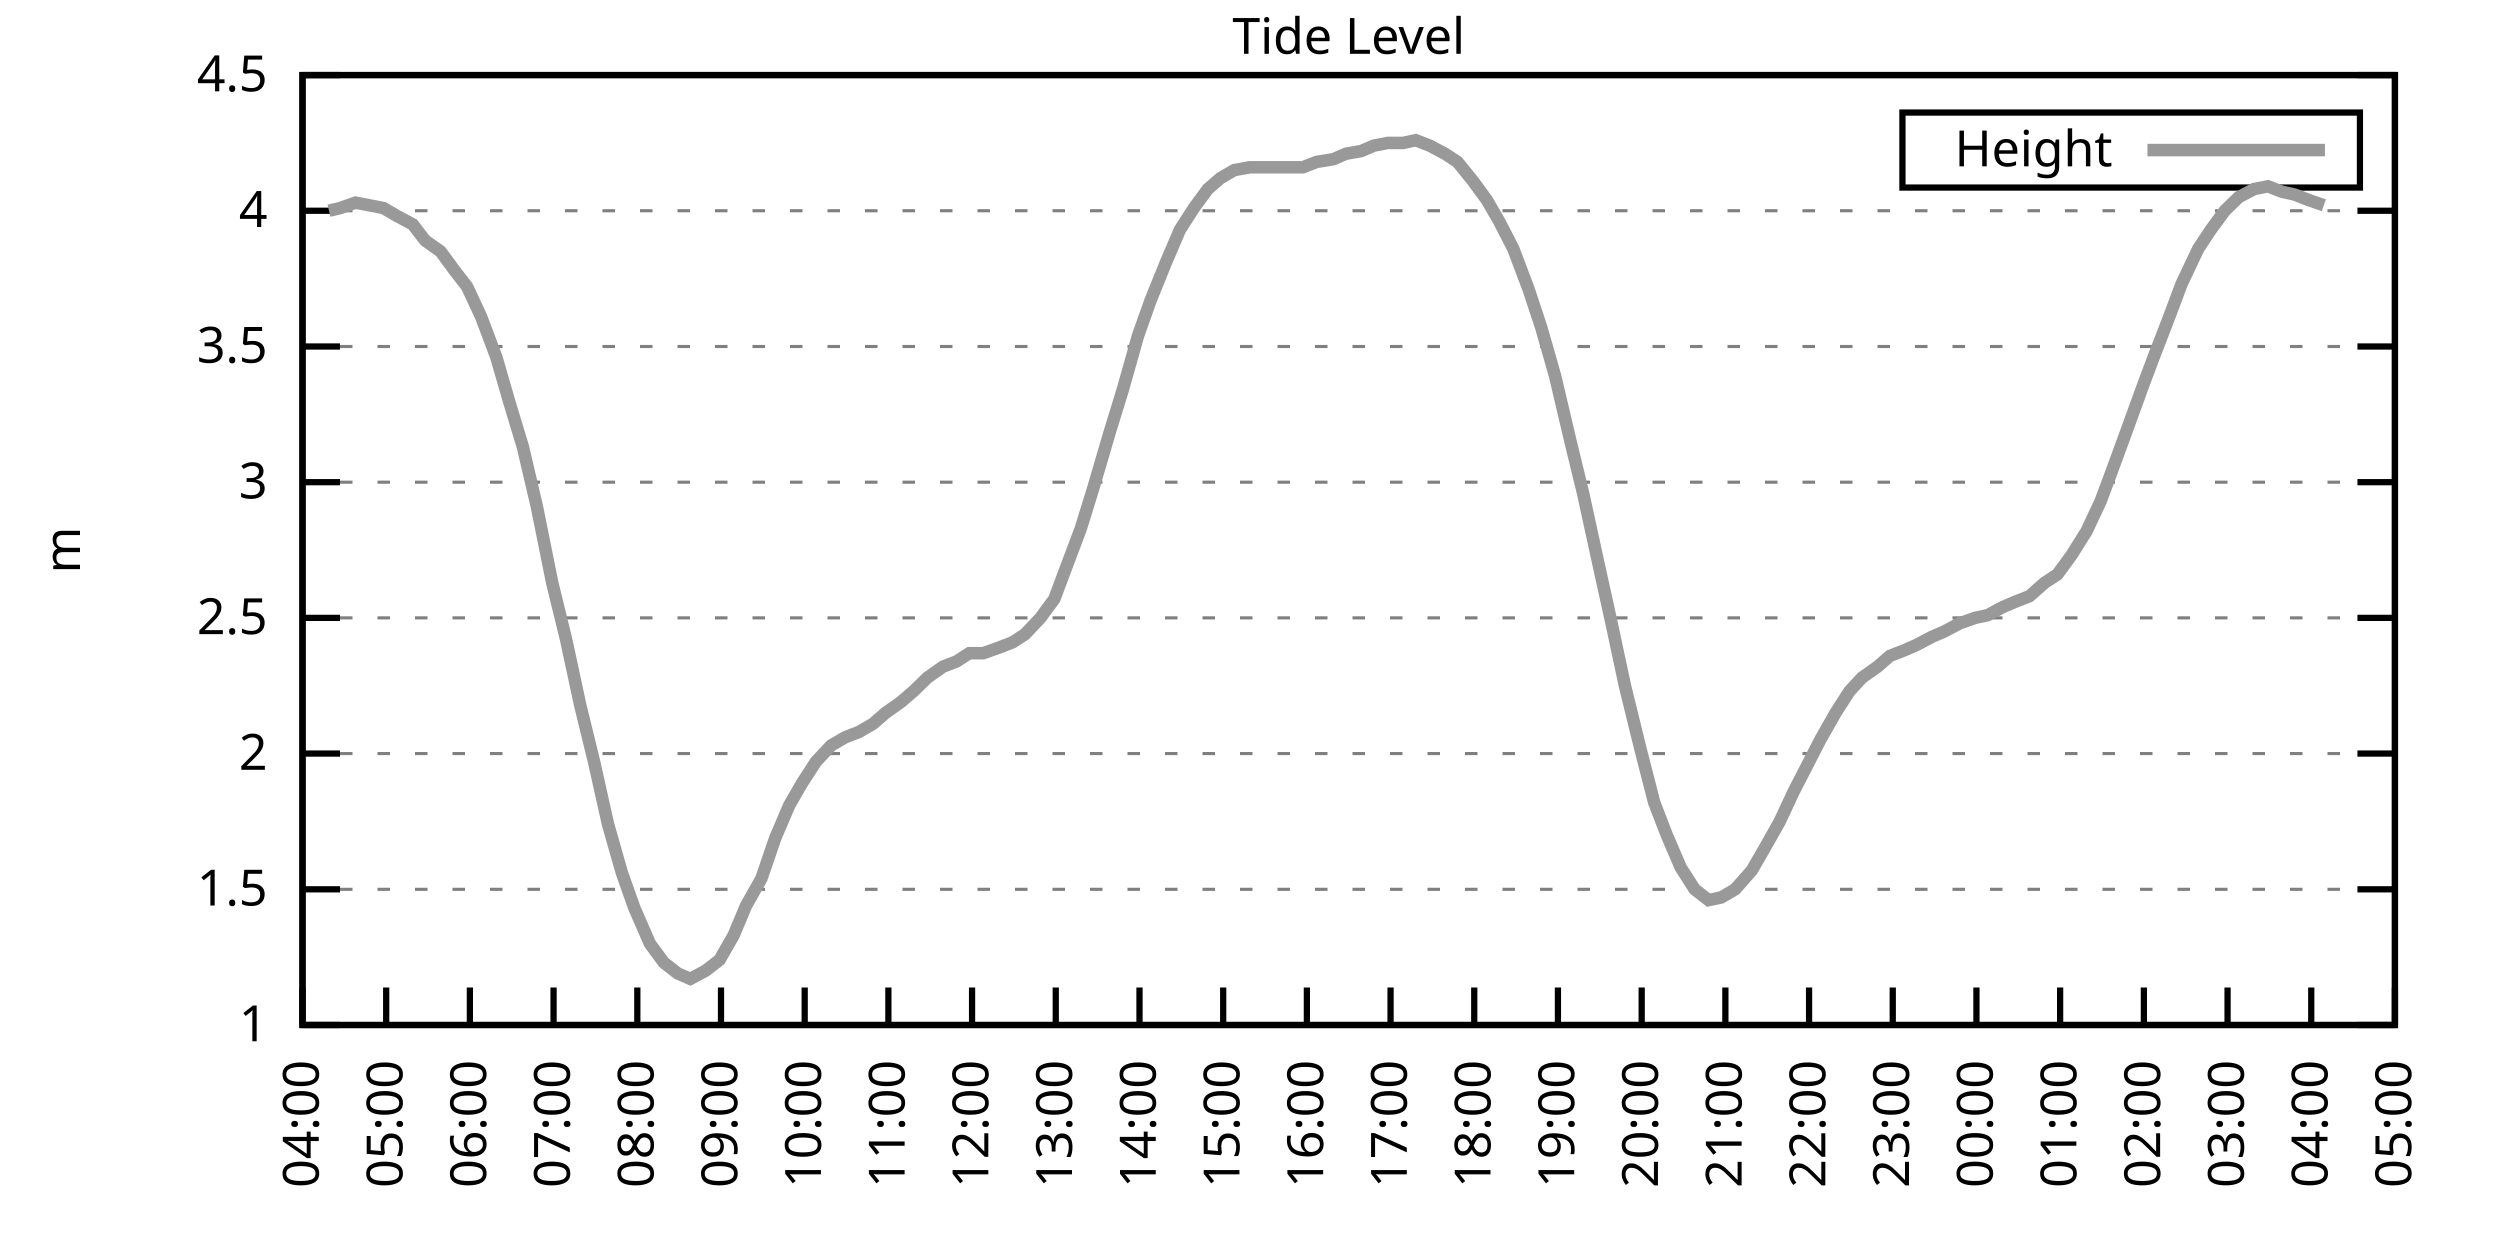
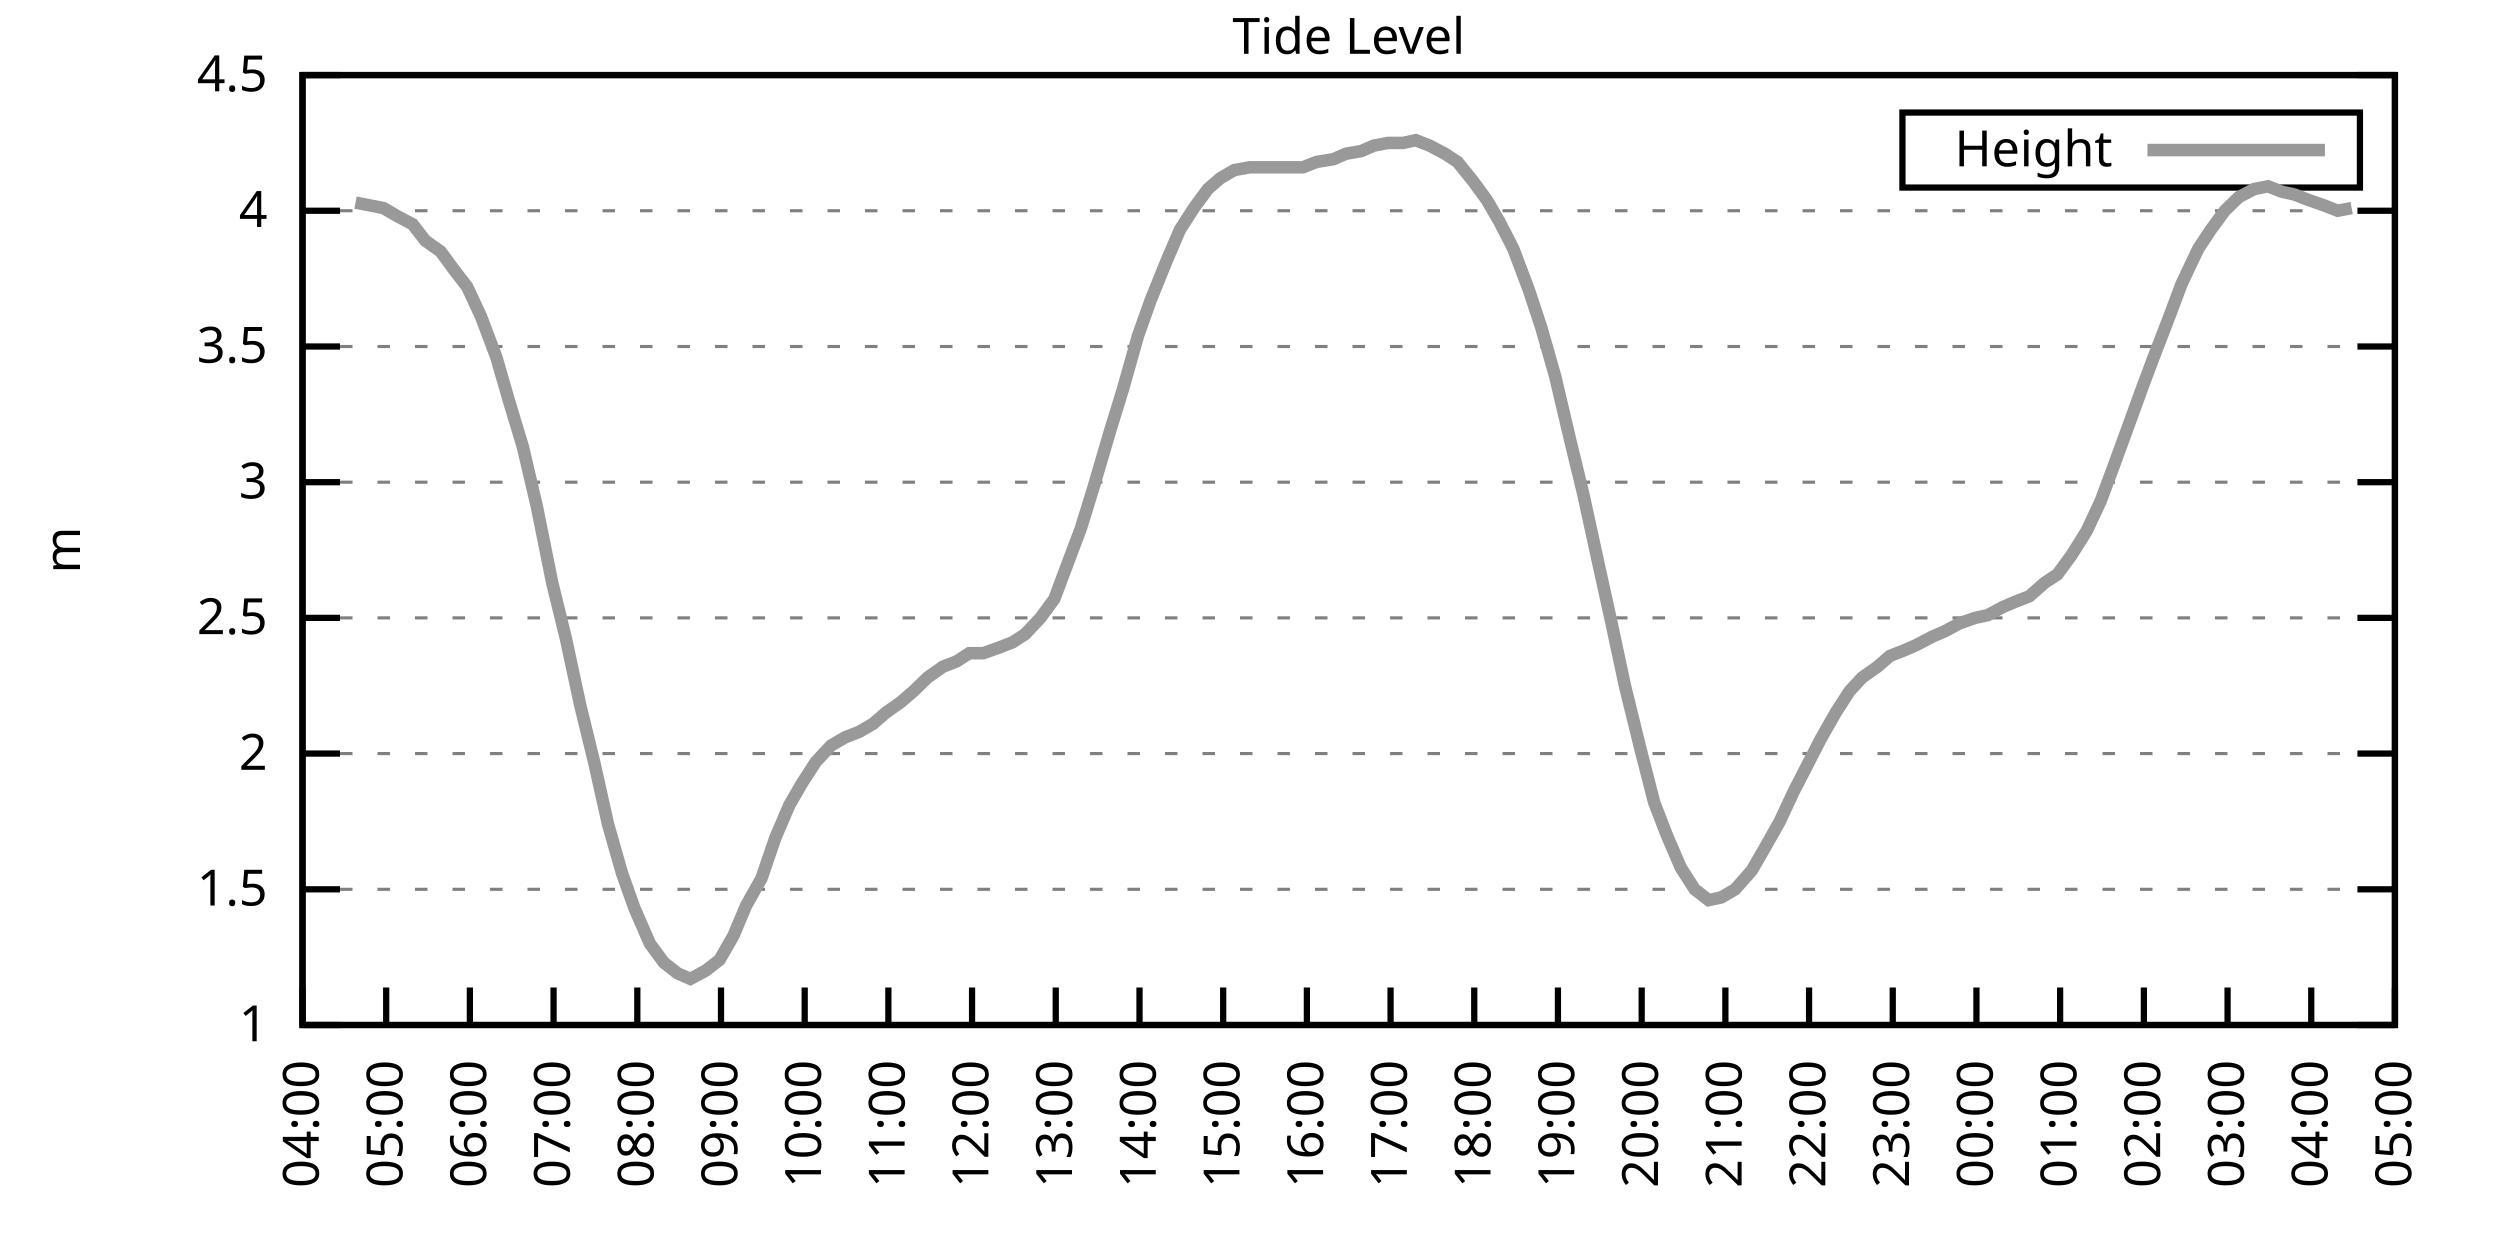
<svg xmlns="http://www.w3.org/2000/svg" xmlns:xlink="http://www.w3.org/1999/xlink" width="400" height="200" viewBox="0 0 400 200">
  <g id="gnuplot_canvas">
    <rect x="0" y="0" width="400" height="200" fill="none" />
    <defs>
      <circle id="gpDot" r="0.5" stroke-width="0.5" stroke="currentColor" />
      <path id="gpPt0" stroke-width="0.333" stroke="currentColor" d="M-1,0 h2 M0,-1 v2" />
      <path id="gpPt1" stroke-width="0.333" stroke="currentColor" d="M-1,-1 L1,1 M1,-1 L-1,1" />
      <path id="gpPt2" stroke-width="0.333" stroke="currentColor" d="M-1,0 L1,0 M0,-1 L0,1 M-1,-1 L1,1 M-1,1 L1,-1" />
      <rect id="gpPt3" stroke-width="0.333" stroke="currentColor" x="-1" y="-1" width="2" height="2" />
      <rect id="gpPt4" stroke-width="0.333" stroke="currentColor" fill="currentColor" x="-1" y="-1" width="2" height="2" />
      <circle id="gpPt5" stroke-width="0.333" stroke="currentColor" cx="0" cy="0" r="1" />
      <use xlink:href="#gpPt5" id="gpPt6" fill="currentColor" stroke="none" />
      <path id="gpPt7" stroke-width="0.333" stroke="currentColor" d="M0,-1.33 L-1.33,0.67 L1.33,0.67 z" />
      <use xlink:href="#gpPt7" id="gpPt8" fill="currentColor" stroke="none" />
      <use xlink:href="#gpPt7" id="gpPt9" stroke="currentColor" transform="rotate(180)" />
      <use xlink:href="#gpPt9" id="gpPt10" fill="currentColor" stroke="none" />
      <use xlink:href="#gpPt3" id="gpPt11" stroke="currentColor" transform="rotate(45)" />
      <use xlink:href="#gpPt11" id="gpPt12" fill="currentColor" stroke="none" />
      <path id="gpPt13" stroke-width="0.333" stroke="currentColor" d="M0,1.330 L1.265,0.411 L0.782,-1.067 L-0.782,-1.076 L-1.265,0.411 z" />
      <use xlink:href="#gpPt13" id="gpPt14" fill="currentColor" stroke="none" />
      <filter id="textbox" filterUnits="objectBoundingBox" x="0" y="0" height="1" width="1">
        <feFlood flood-color="white" flood-opacity="1" result="bgnd" />
        <feComposite in="SourceGraphic" in2="bgnd" operator="atop" />
      </filter>
      <filter id="greybox" filterUnits="objectBoundingBox" x="0" y="0" height="1" width="1">
        <feFlood flood-color="lightgrey" flood-opacity="1" result="grey" />
        <feComposite in="SourceGraphic" in2="grey" operator="atop" />
      </filter>
    </defs>
    <g fill="none" color="white" stroke="currentColor" stroke-width="1.00" stroke-linecap="butt" stroke-linejoin="miter">
</g>
    <g fill="none" color="black" stroke="currentColor" stroke-width="1.00" stroke-linecap="butt" stroke-linejoin="miter">
      <g stroke="none" shape-rendering="crispEdges">
        <polygon fill="rgb(255, 255, 255)" points="48.40,164.00 383.18,164.00 383.18,12.02 48.40,12.02 " />
      </g>
    </g>
    <g fill="none" color="black" stroke="currentColor" stroke-width="1.00" stroke-linecap="butt" stroke-linejoin="miter">
</g>
    <g fill="none" color="black" stroke="black" stroke-width="0.50" stroke-linecap="butt" stroke-linejoin="miter">
</g>
    <g fill="none" color="gray" stroke="currentColor" stroke-width="0.50" stroke-linecap="butt" stroke-linejoin="miter">
      <path stroke="gray" stroke-dasharray="2,4" class="gridline" d="M48.40,164.00 L383.19,164.00  " />
    </g>
    <g fill="none" color="gray" stroke="gray" stroke-width="1.00" stroke-linecap="butt" stroke-linejoin="miter">
</g>
    <g fill="none" color="black" stroke="currentColor" stroke-width="1.00" stroke-linecap="butt" stroke-linejoin="miter">
      <path stroke="black" d="M48.40,164.00 L54.40,164.00 M383.19,164.00 L377.19,164.00  " />
      <g transform="translate(42.80,166.60)" stroke="none" fill="black" font-family="Sans" font-size="8.00" text-anchor="end">
        <text>
          <tspan font-family="Sans"> 1</tspan>
        </text>
      </g>
    </g>
    <g fill="none" color="black" stroke="currentColor" stroke-width="1.00" stroke-linecap="butt" stroke-linejoin="miter">
</g>
    <g fill="none" color="black" stroke="black" stroke-width="0.50" stroke-linecap="butt" stroke-linejoin="miter">
</g>
    <g fill="none" color="gray" stroke="currentColor" stroke-width="0.50" stroke-linecap="butt" stroke-linejoin="miter">
      <path stroke="gray" stroke-dasharray="2,4" class="gridline" d="M48.40,142.29 L383.19,142.29  " />
    </g>
    <g fill="none" color="gray" stroke="gray" stroke-width="1.00" stroke-linecap="butt" stroke-linejoin="miter">
</g>
    <g fill="none" color="black" stroke="currentColor" stroke-width="1.00" stroke-linecap="butt" stroke-linejoin="miter">
      <path stroke="black" d="M48.40,142.29 L54.40,142.29 M383.19,142.29 L377.19,142.29  " />
      <g transform="translate(42.80,144.89)" stroke="none" fill="black" font-family="Sans" font-size="8.00" text-anchor="end">
        <text>
          <tspan font-family="Sans"> 1.5</tspan>
        </text>
      </g>
    </g>
    <g fill="none" color="black" stroke="currentColor" stroke-width="1.00" stroke-linecap="butt" stroke-linejoin="miter">
</g>
    <g fill="none" color="black" stroke="black" stroke-width="0.50" stroke-linecap="butt" stroke-linejoin="miter">
</g>
    <g fill="none" color="gray" stroke="currentColor" stroke-width="0.50" stroke-linecap="butt" stroke-linejoin="miter">
      <path stroke="gray" stroke-dasharray="2,4" class="gridline" d="M48.40,120.57 L383.19,120.57  " />
    </g>
    <g fill="none" color="gray" stroke="gray" stroke-width="1.00" stroke-linecap="butt" stroke-linejoin="miter">
</g>
    <g fill="none" color="black" stroke="currentColor" stroke-width="1.00" stroke-linecap="butt" stroke-linejoin="miter">
      <path stroke="black" d="M48.40,120.57 L54.40,120.57 M383.19,120.57 L377.19,120.57  " />
      <g transform="translate(42.80,123.17)" stroke="none" fill="black" font-family="Sans" font-size="8.00" text-anchor="end">
        <text>
          <tspan font-family="Sans"> 2</tspan>
        </text>
      </g>
    </g>
    <g fill="none" color="black" stroke="currentColor" stroke-width="1.00" stroke-linecap="butt" stroke-linejoin="miter">
</g>
    <g fill="none" color="black" stroke="black" stroke-width="0.50" stroke-linecap="butt" stroke-linejoin="miter">
</g>
    <g fill="none" color="gray" stroke="currentColor" stroke-width="0.50" stroke-linecap="butt" stroke-linejoin="miter">
      <path stroke="gray" stroke-dasharray="2,4" class="gridline" d="M48.40,98.86 L383.19,98.86  " />
    </g>
    <g fill="none" color="gray" stroke="gray" stroke-width="1.00" stroke-linecap="butt" stroke-linejoin="miter">
</g>
    <g fill="none" color="black" stroke="currentColor" stroke-width="1.00" stroke-linecap="butt" stroke-linejoin="miter">
      <path stroke="black" d="M48.40,98.86 L54.40,98.86 M383.19,98.86 L377.19,98.86  " />
      <g transform="translate(42.80,101.46)" stroke="none" fill="black" font-family="Sans" font-size="8.00" text-anchor="end">
        <text>
          <tspan font-family="Sans"> 2.5</tspan>
        </text>
      </g>
    </g>
    <g fill="none" color="black" stroke="currentColor" stroke-width="1.00" stroke-linecap="butt" stroke-linejoin="miter">
</g>
    <g fill="none" color="black" stroke="black" stroke-width="0.50" stroke-linecap="butt" stroke-linejoin="miter">
</g>
    <g fill="none" color="gray" stroke="currentColor" stroke-width="0.50" stroke-linecap="butt" stroke-linejoin="miter">
      <path stroke="gray" stroke-dasharray="2,4" class="gridline" d="M48.40,77.15 L383.19,77.15  " />
    </g>
    <g fill="none" color="gray" stroke="gray" stroke-width="1.00" stroke-linecap="butt" stroke-linejoin="miter">
</g>
    <g fill="none" color="black" stroke="currentColor" stroke-width="1.00" stroke-linecap="butt" stroke-linejoin="miter">
      <path stroke="black" d="M48.40,77.15 L54.40,77.15 M383.19,77.15 L377.19,77.15  " />
      <g transform="translate(42.80,79.75)" stroke="none" fill="black" font-family="Sans" font-size="8.00" text-anchor="end">
        <text>
          <tspan font-family="Sans"> 3</tspan>
        </text>
      </g>
    </g>
    <g fill="none" color="black" stroke="currentColor" stroke-width="1.00" stroke-linecap="butt" stroke-linejoin="miter">
</g>
    <g fill="none" color="black" stroke="black" stroke-width="0.50" stroke-linecap="butt" stroke-linejoin="miter">
</g>
    <g fill="none" color="gray" stroke="currentColor" stroke-width="0.50" stroke-linecap="butt" stroke-linejoin="miter">
      <path stroke="gray" stroke-dasharray="2,4" class="gridline" d="M48.40,55.44 L383.19,55.44  " />
    </g>
    <g fill="none" color="gray" stroke="gray" stroke-width="1.00" stroke-linecap="butt" stroke-linejoin="miter">
</g>
    <g fill="none" color="black" stroke="currentColor" stroke-width="1.00" stroke-linecap="butt" stroke-linejoin="miter">
      <path stroke="black" d="M48.40,55.44 L54.40,55.44 M383.19,55.44 L377.19,55.44  " />
      <g transform="translate(42.80,58.04)" stroke="none" fill="black" font-family="Sans" font-size="8.00" text-anchor="end">
        <text>
          <tspan font-family="Sans"> 3.5</tspan>
        </text>
      </g>
    </g>
    <g fill="none" color="black" stroke="currentColor" stroke-width="1.00" stroke-linecap="butt" stroke-linejoin="miter">
</g>
    <g fill="none" color="black" stroke="black" stroke-width="0.50" stroke-linecap="butt" stroke-linejoin="miter">
</g>
    <g fill="none" color="gray" stroke="currentColor" stroke-width="0.50" stroke-linecap="butt" stroke-linejoin="miter">
      <path stroke="gray" stroke-dasharray="2,4" class="gridline" d="M48.40,33.72 L383.19,33.72  " />
    </g>
    <g fill="none" color="gray" stroke="gray" stroke-width="1.00" stroke-linecap="butt" stroke-linejoin="miter">
</g>
    <g fill="none" color="black" stroke="currentColor" stroke-width="1.00" stroke-linecap="butt" stroke-linejoin="miter">
      <path stroke="black" d="M48.40,33.72 L54.40,33.72 M383.19,33.72 L377.19,33.72  " />
      <g transform="translate(42.80,36.32)" stroke="none" fill="black" font-family="Sans" font-size="8.00" text-anchor="end">
        <text>
          <tspan font-family="Sans"> 4</tspan>
        </text>
      </g>
    </g>
    <g fill="none" color="black" stroke="currentColor" stroke-width="1.00" stroke-linecap="butt" stroke-linejoin="miter">
</g>
    <g fill="none" color="black" stroke="black" stroke-width="0.50" stroke-linecap="butt" stroke-linejoin="miter">
</g>
    <g fill="none" color="gray" stroke="currentColor" stroke-width="0.50" stroke-linecap="butt" stroke-linejoin="miter">
      <path stroke="gray" stroke-dasharray="2,4" class="gridline" d="M48.40,12.01 L383.19,12.01  " />
    </g>
    <g fill="none" color="gray" stroke="gray" stroke-width="1.00" stroke-linecap="butt" stroke-linejoin="miter">
</g>
    <g fill="none" color="black" stroke="currentColor" stroke-width="1.00" stroke-linecap="butt" stroke-linejoin="miter">
      <path stroke="black" d="M48.40,12.01 L54.40,12.01 M383.19,12.01 L377.19,12.01  " />
      <g transform="translate(42.80,14.61)" stroke="none" fill="black" font-family="Sans" font-size="8.00" text-anchor="end">
        <text>
          <tspan font-family="Sans"> 4.5</tspan>
        </text>
      </g>
    </g>
    <g fill="none" color="black" stroke="currentColor" stroke-width="1.00" stroke-linecap="butt" stroke-linejoin="miter">
      <path stroke="black" d="M48.40,164.00 L48.40,158.00  " />
      <g transform="translate(51.00,169.60) rotate(270.00)" stroke="none" fill="black" font-family="Sans" font-size="8.00" text-anchor="end">
        <text>
          <tspan font-family="Sans">04:00</tspan>
        </text>
      </g>
    </g>
    <g fill="none" color="black" stroke="currentColor" stroke-width="1.00" stroke-linecap="butt" stroke-linejoin="miter">
      <path stroke="black" d="M61.79,164.00 L61.79,158.00  " />
      <g transform="translate(64.39,169.60) rotate(270.00)" stroke="none" fill="black" font-family="Sans" font-size="8.00" text-anchor="end">
        <text>
          <tspan font-family="Sans">05:00</tspan>
        </text>
      </g>
    </g>
    <g fill="none" color="black" stroke="currentColor" stroke-width="1.00" stroke-linecap="butt" stroke-linejoin="miter">
      <path stroke="black" d="M75.18,164.00 L75.18,158.00  " />
      <g transform="translate(77.78,169.60) rotate(270.00)" stroke="none" fill="black" font-family="Sans" font-size="8.00" text-anchor="end">
        <text>
          <tspan font-family="Sans">06:00</tspan>
        </text>
      </g>
    </g>
    <g fill="none" color="black" stroke="currentColor" stroke-width="1.00" stroke-linecap="butt" stroke-linejoin="miter">
      <path stroke="black" d="M88.57,164.00 L88.57,158.00  " />
      <g transform="translate(91.17,169.60) rotate(270.00)" stroke="none" fill="black" font-family="Sans" font-size="8.00" text-anchor="end">
        <text>
          <tspan font-family="Sans">07:00</tspan>
        </text>
      </g>
    </g>
    <g fill="none" color="black" stroke="currentColor" stroke-width="1.00" stroke-linecap="butt" stroke-linejoin="miter">
      <path stroke="black" d="M101.97,164.00 L101.97,158.00  " />
      <g transform="translate(104.57,169.60) rotate(270.00)" stroke="none" fill="black" font-family="Sans" font-size="8.00" text-anchor="end">
        <text>
          <tspan font-family="Sans">08:00</tspan>
        </text>
      </g>
    </g>
    <g fill="none" color="black" stroke="currentColor" stroke-width="1.00" stroke-linecap="butt" stroke-linejoin="miter">
      <path stroke="black" d="M115.36,164.00 L115.36,158.00  " />
      <g transform="translate(117.96,169.60) rotate(270.00)" stroke="none" fill="black" font-family="Sans" font-size="8.00" text-anchor="end">
        <text>
          <tspan font-family="Sans">09:00</tspan>
        </text>
      </g>
    </g>
    <g fill="none" color="black" stroke="currentColor" stroke-width="1.00" stroke-linecap="butt" stroke-linejoin="miter">
      <path stroke="black" d="M128.75,164.00 L128.75,158.00  " />
      <g transform="translate(131.35,169.60) rotate(270.00)" stroke="none" fill="black" font-family="Sans" font-size="8.00" text-anchor="end">
        <text>
          <tspan font-family="Sans">10:00</tspan>
        </text>
      </g>
    </g>
    <g fill="none" color="black" stroke="currentColor" stroke-width="1.00" stroke-linecap="butt" stroke-linejoin="miter">
      <path stroke="black" d="M142.14,164.00 L142.14,158.00  " />
      <g transform="translate(144.74,169.60) rotate(270.00)" stroke="none" fill="black" font-family="Sans" font-size="8.00" text-anchor="end">
        <text>
          <tspan font-family="Sans">11:00</tspan>
        </text>
      </g>
    </g>
    <g fill="none" color="black" stroke="currentColor" stroke-width="1.00" stroke-linecap="butt" stroke-linejoin="miter">
      <path stroke="black" d="M155.53,164.00 L155.53,158.00  " />
      <g transform="translate(158.13,169.60) rotate(270.00)" stroke="none" fill="black" font-family="Sans" font-size="8.00" text-anchor="end">
        <text>
          <tspan font-family="Sans">12:00</tspan>
        </text>
      </g>
    </g>
    <g fill="none" color="black" stroke="currentColor" stroke-width="1.00" stroke-linecap="butt" stroke-linejoin="miter">
      <path stroke="black" d="M168.92,164.00 L168.92,158.00  " />
      <g transform="translate(171.52,169.60) rotate(270.00)" stroke="none" fill="black" font-family="Sans" font-size="8.00" text-anchor="end">
        <text>
          <tspan font-family="Sans">13:00</tspan>
        </text>
      </g>
    </g>
    <g fill="none" color="black" stroke="currentColor" stroke-width="1.00" stroke-linecap="butt" stroke-linejoin="miter">
      <path stroke="black" d="M182.32,164.00 L182.32,158.00  " />
      <g transform="translate(184.92,169.60) rotate(270.00)" stroke="none" fill="black" font-family="Sans" font-size="8.00" text-anchor="end">
        <text>
          <tspan font-family="Sans">14:00</tspan>
        </text>
      </g>
    </g>
    <g fill="none" color="black" stroke="currentColor" stroke-width="1.00" stroke-linecap="butt" stroke-linejoin="miter">
      <path stroke="black" d="M195.71,164.00 L195.71,158.00  " />
      <g transform="translate(198.31,169.60) rotate(270.00)" stroke="none" fill="black" font-family="Sans" font-size="8.00" text-anchor="end">
        <text>
          <tspan font-family="Sans">15:00</tspan>
        </text>
      </g>
    </g>
    <g fill="none" color="black" stroke="currentColor" stroke-width="1.00" stroke-linecap="butt" stroke-linejoin="miter">
      <path stroke="black" d="M209.10,164.00 L209.10,158.00  " />
      <g transform="translate(211.70,169.60) rotate(270.00)" stroke="none" fill="black" font-family="Sans" font-size="8.00" text-anchor="end">
        <text>
          <tspan font-family="Sans">16:00</tspan>
        </text>
      </g>
    </g>
    <g fill="none" color="black" stroke="currentColor" stroke-width="1.00" stroke-linecap="butt" stroke-linejoin="miter">
      <path stroke="black" d="M222.49,164.00 L222.49,158.00  " />
      <g transform="translate(225.09,169.60) rotate(270.00)" stroke="none" fill="black" font-family="Sans" font-size="8.00" text-anchor="end">
        <text>
          <tspan font-family="Sans">17:00</tspan>
        </text>
      </g>
    </g>
    <g fill="none" color="black" stroke="currentColor" stroke-width="1.00" stroke-linecap="butt" stroke-linejoin="miter">
      <path stroke="black" d="M235.88,164.00 L235.88,158.00  " />
      <g transform="translate(238.48,169.60) rotate(270.00)" stroke="none" fill="black" font-family="Sans" font-size="8.00" text-anchor="end">
        <text>
          <tspan font-family="Sans">18:00</tspan>
        </text>
      </g>
    </g>
    <g fill="none" color="black" stroke="currentColor" stroke-width="1.00" stroke-linecap="butt" stroke-linejoin="miter">
      <path stroke="black" d="M249.27,164.00 L249.27,158.00  " />
      <g transform="translate(251.87,169.60) rotate(270.00)" stroke="none" fill="black" font-family="Sans" font-size="8.00" text-anchor="end">
        <text>
          <tspan font-family="Sans">19:00</tspan>
        </text>
      </g>
    </g>
    <g fill="none" color="black" stroke="currentColor" stroke-width="1.00" stroke-linecap="butt" stroke-linejoin="miter">
      <path stroke="black" d="M262.67,164.00 L262.67,158.00  " />
      <g transform="translate(265.27,169.60) rotate(270.00)" stroke="none" fill="black" font-family="Sans" font-size="8.00" text-anchor="end">
        <text>
          <tspan font-family="Sans">20:00</tspan>
        </text>
      </g>
    </g>
    <g fill="none" color="black" stroke="currentColor" stroke-width="1.00" stroke-linecap="butt" stroke-linejoin="miter">
      <path stroke="black" d="M276.06,164.00 L276.06,158.00  " />
      <g transform="translate(278.66,169.60) rotate(270.00)" stroke="none" fill="black" font-family="Sans" font-size="8.00" text-anchor="end">
        <text>
          <tspan font-family="Sans">21:00</tspan>
        </text>
      </g>
    </g>
    <g fill="none" color="black" stroke="currentColor" stroke-width="1.00" stroke-linecap="butt" stroke-linejoin="miter">
      <path stroke="black" d="M289.45,164.00 L289.45,158.00  " />
      <g transform="translate(292.05,169.60) rotate(270.00)" stroke="none" fill="black" font-family="Sans" font-size="8.00" text-anchor="end">
        <text>
          <tspan font-family="Sans">22:00</tspan>
        </text>
      </g>
    </g>
    <g fill="none" color="black" stroke="currentColor" stroke-width="1.00" stroke-linecap="butt" stroke-linejoin="miter">
      <path stroke="black" d="M302.84,164.00 L302.84,158.00  " />
      <g transform="translate(305.44,169.60) rotate(270.00)" stroke="none" fill="black" font-family="Sans" font-size="8.00" text-anchor="end">
        <text>
          <tspan font-family="Sans">23:00</tspan>
        </text>
      </g>
    </g>
    <g fill="none" color="black" stroke="currentColor" stroke-width="1.00" stroke-linecap="butt" stroke-linejoin="miter">
      <path stroke="black" d="M316.23,164.00 L316.23,158.00  " />
      <g transform="translate(318.83,169.60) rotate(270.00)" stroke="none" fill="black" font-family="Sans" font-size="8.00" text-anchor="end">
        <text>
          <tspan font-family="Sans">00:00</tspan>
        </text>
      </g>
    </g>
    <g fill="none" color="black" stroke="currentColor" stroke-width="1.00" stroke-linecap="butt" stroke-linejoin="miter">
      <path stroke="black" d="M329.62,164.00 L329.62,158.00  " />
      <g transform="translate(332.22,169.60) rotate(270.00)" stroke="none" fill="black" font-family="Sans" font-size="8.00" text-anchor="end">
        <text>
          <tspan font-family="Sans">01:00</tspan>
        </text>
      </g>
    </g>
    <g fill="none" color="black" stroke="currentColor" stroke-width="1.00" stroke-linecap="butt" stroke-linejoin="miter">
      <path stroke="black" d="M343.02,164.00 L343.02,158.00  " />
      <g transform="translate(345.62,169.60) rotate(270.00)" stroke="none" fill="black" font-family="Sans" font-size="8.00" text-anchor="end">
        <text>
          <tspan font-family="Sans">02:00</tspan>
        </text>
      </g>
    </g>
    <g fill="none" color="black" stroke="currentColor" stroke-width="1.00" stroke-linecap="butt" stroke-linejoin="miter">
      <path stroke="black" d="M356.41,164.00 L356.41,158.00  " />
      <g transform="translate(359.01,169.60) rotate(270.00)" stroke="none" fill="black" font-family="Sans" font-size="8.00" text-anchor="end">
        <text>
          <tspan font-family="Sans">03:00</tspan>
        </text>
      </g>
    </g>
    <g fill="none" color="black" stroke="currentColor" stroke-width="1.00" stroke-linecap="butt" stroke-linejoin="miter">
      <path stroke="black" d="M369.80,164.00 L369.80,158.00  " />
      <g transform="translate(372.40,169.60) rotate(270.00)" stroke="none" fill="black" font-family="Sans" font-size="8.00" text-anchor="end">
        <text>
          <tspan font-family="Sans">04:00</tspan>
        </text>
      </g>
    </g>
    <g fill="none" color="black" stroke="currentColor" stroke-width="1.00" stroke-linecap="butt" stroke-linejoin="miter">
      <path stroke="black" d="M383.19,164.00 L383.19,158.00  " />
      <g transform="translate(385.79,169.60) rotate(270.00)" stroke="none" fill="black" font-family="Sans" font-size="8.00" text-anchor="end">
        <text>
          <tspan font-family="Sans">05:00</tspan>
        </text>
      </g>
    </g>
    <g fill="none" color="black" stroke="currentColor" stroke-width="1.00" stroke-linecap="butt" stroke-linejoin="miter">
</g>
    <g fill="none" color="black" stroke="currentColor" stroke-width="1.00" stroke-linecap="butt" stroke-linejoin="miter">
      <path stroke="black" d="M48.40,12.01 L48.40,164.00 L383.19,164.00 L383.19,12.01 L48.40,12.01 Z  " />
    </g>
    <g fill="none" color="black" stroke="currentColor" stroke-width="1.00" stroke-linecap="butt" stroke-linejoin="miter">
</g>
    <g fill="none" color="black" stroke="currentColor" stroke-width="1.00" stroke-linecap="butt" stroke-linejoin="miter">
      <path stroke="black" d="M304.39,30.01 L304.39,18.01 L377.59,18.01 L377.59,30.01 L304.39,30.01 Z  " />
    </g>
    <g id="Tide_level_plot_1">
      <g fill="none" color="white" stroke="black" stroke-width="2.00" stroke-linecap="butt" stroke-linejoin="miter">
</g>
      <g fill="none" color="black" stroke="currentColor" stroke-width="2.00" stroke-linecap="butt" stroke-linejoin="miter">
        <g transform="translate(337.99,26.61)" stroke="none" fill="black" font-family="Sans" font-size="8.00" text-anchor="end">
          <text>
            <tspan font-family="Sans">Height</tspan>
          </text>
        </g>
      </g>
      <g fill="none" color="black" stroke="currentColor" stroke-width="2.00" stroke-linecap="butt" stroke-linejoin="miter">
-         <path stroke="rgb(153, 153, 153)" d="M343.59,24.01 L371.99,24.01 M52.64,33.72 L54.43,33.29 L56.88,32.42 L59.11,32.85 L61.35,33.29 L63.58,34.59   L66.03,35.89 L68.04,38.50 L70.50,40.24 L72.73,43.28 L74.74,45.88 L76.97,50.66 L79.42,57.17 L81.43,64.12   L83.66,71.50 L85.90,81.06 L88.35,93.22 L90.58,102.34 L92.82,112.76 L95.05,121.88 L97.28,131.86 L99.51,139.68   L101.52,145.33 L103.98,150.97 L106.21,154.01 L108.44,155.75 L110.45,156.62 L112.90,155.31 L115.13,153.58 L117.37,149.67   L119.38,144.89 L121.83,140.55 L124.06,134.04 L126.29,128.83 L128.30,125.35 L130.54,121.88 L132.99,119.27 L135.22,117.97   L137.45,117.10 L139.69,115.80 L141.69,114.06 L144.15,112.32 L146.16,110.59 L148.39,108.42 L150.85,106.68 L153.08,105.81   L155.09,104.51 L157.32,104.51 L159.77,103.64 L162.01,102.77 L164.01,101.47 L166.47,98.86 L168.70,95.82 L170.49,91.04   L172.94,84.53 L174.95,78.02 L177.63,68.90 L179.64,62.38 L182.09,53.70 L184.10,48.05 L186.56,41.97 L188.79,36.76   L191.02,33.29 L193.25,30.25 L195.26,28.51 L197.49,27.21 L199.95,26.77 L202.18,26.77 L204.41,26.77 L206.42,26.77   L208.43,26.77 L210.66,25.91 L213.34,25.47 L215.35,24.60 L217.80,24.17 L219.81,23.30 L222.04,22.87 L224.50,22.87   L226.51,22.43 L228.74,23.30 L231.20,24.60 L233.20,25.91 L235.66,28.95 L237.89,31.99 L239.90,35.46 L242.13,39.80   L244.59,46.32 L246.60,52.40 L248.83,60.21 L251.28,70.63 L253.29,78.89 L255.75,90.18 L257.76,99.30 L259.99,109.72   L262.44,119.71 L264.67,128.39 L266.68,133.60 L268.92,138.81 L271.15,142.29 L273.38,144.02 L275.39,143.59 L277.62,142.29   L280.30,139.25 L282.31,135.77 L284.76,131.43 L286.99,126.65 L289.00,122.75 L291.23,118.40 L293.69,114.06 L295.92,110.59   L297.93,108.42 L300.39,106.68 L302.39,104.94 L304.63,104.07 L306.63,103.20 L309.09,101.90 L311.10,101.03 L313.55,99.73   L316.01,98.86 L318.02,98.43 L320.47,97.12 L322.48,96.26 L324.71,95.39 L327.17,93.22 L329.18,91.91 L331.41,88.87   L333.86,84.97 L336.10,80.19 L337.88,75.41 L340.11,69.33 L342.79,61.95 L344.58,57.17 L347.26,50.22 L349.04,45.45   L351.72,39.80 L353.73,36.76 L355.96,33.72 L358.19,31.55 L360.65,30.25 L362.88,29.81 L365.11,30.68 L367.12,31.12   L369.35,31.99 L371.81,32.85  " />
+         <path stroke="rgb(153, 153, 153)" d="M343.59,24.01 L371.99,24.01 M56.88,32.42 L59.11,32.85 L61.35,33.29 L63.58,34.59 L66.03,35.89 L68.04,38.50   L70.50,40.24 L72.73,43.28 L74.74,45.88 L76.97,50.66 L79.42,57.17 L81.43,64.12 L83.66,71.50 L85.90,81.06   L88.35,93.22 L90.58,102.34 L92.82,112.76 L95.05,121.88 L97.28,131.86 L99.51,139.68 L101.52,145.33 L103.98,150.97   L106.21,154.01 L108.44,155.75 L110.45,156.62 L112.90,155.31 L115.13,153.58 L117.37,149.67 L119.38,144.89 L121.83,140.55   L124.06,134.04 L126.29,128.83 L128.30,125.35 L130.54,121.88 L132.99,119.27 L135.22,117.97 L137.45,117.10 L139.69,115.80   L141.69,114.06 L144.15,112.32 L146.16,110.59 L148.39,108.42 L150.85,106.68 L153.08,105.81 L155.09,104.51 L157.32,104.51   L159.77,103.64 L162.01,102.77 L164.01,101.47 L166.47,98.86 L168.70,95.82 L170.49,91.04 L172.94,84.53 L174.95,78.02   L177.63,68.90 L179.64,62.38 L182.09,53.70 L184.10,48.05 L186.56,41.97 L188.79,36.76 L191.02,33.29 L193.25,30.25   L195.26,28.51 L197.49,27.21 L199.95,26.77 L202.18,26.77 L204.41,26.77 L206.42,26.77 L208.43,26.77 L210.66,25.91   L213.34,25.47 L215.35,24.60 L217.80,24.17 L219.81,23.30 L222.04,22.87 L224.50,22.87 L226.51,22.43 L228.74,23.30   L231.20,24.60 L233.20,25.91 L235.66,28.95 L237.89,31.99 L239.90,35.46 L242.13,39.80 L244.59,46.32 L246.60,52.40   L248.83,60.21 L251.28,70.63 L253.29,78.89 L255.75,90.18 L257.76,99.30 L259.99,109.72 L262.44,119.71 L264.67,128.39   L266.68,133.60 L268.92,138.81 L271.15,142.29 L273.38,144.02 L275.39,143.59 L277.62,142.29 L280.30,139.25 L282.31,135.77   L284.76,131.43 L286.99,126.65 L289.00,122.75 L291.23,118.40 L293.69,114.06 L295.92,110.59 L297.93,108.42 L300.39,106.68   L302.39,104.94 L304.63,104.07 L306.63,103.20 L309.09,101.90 L311.10,101.03 L313.55,99.73 L316.01,98.86 L318.02,98.43   L320.47,97.12 L322.48,96.26 L324.71,95.39 L327.17,93.22 L329.18,91.91 L331.41,88.87 L333.86,84.97 L336.10,80.19   L337.88,75.41 L340.11,69.33 L342.79,61.95 L344.58,57.17 L347.26,50.22 L349.04,45.45 L351.72,39.80 L353.73,36.76   L355.96,33.72 L358.19,31.55 L360.65,30.25 L362.88,29.81 L365.11,30.68 L367.12,31.12 L369.35,31.99 L371.81,32.85   L374.04,33.72 L376.27,33.29  " />
      </g>
    </g>
    <g fill="none" color="black" stroke="currentColor" stroke-width="2.00" stroke-linecap="butt" stroke-linejoin="miter">
</g>
    <g fill="none" color="black" stroke="black" stroke-width="1.00" stroke-linecap="butt" stroke-linejoin="miter">
</g>
    <g fill="none" color="black" stroke="currentColor" stroke-width="1.00" stroke-linecap="butt" stroke-linejoin="miter">
      <path stroke="black" d="M48.40,12.01 L48.40,164.00 L383.19,164.00 L383.19,12.01 L48.40,12.01 Z  " />
      <g transform="translate(12.80,88.01) rotate(270.00)" stroke="none" fill="black" font-family="Sans" font-size="8.00" text-anchor="middle">
        <text>
          <tspan font-family="Sans">m</tspan>
        </text>
      </g>
    </g>
    <g fill="none" color="black" stroke="currentColor" stroke-width="1.00" stroke-linecap="butt" stroke-linejoin="miter">
</g>
    <g fill="none" color="black" stroke="currentColor" stroke-width="1.00" stroke-linecap="butt" stroke-linejoin="miter">
      <g transform="translate(215.79,8.61)" stroke="none" fill="black" font-family="Sans" font-size="8.00" text-anchor="middle">
        <text>
          <tspan font-family="Sans">Tide Level</tspan>
        </text>
      </g>
    </g>
    <g fill="none" color="black" stroke="currentColor" stroke-width="1.00" stroke-linecap="butt" stroke-linejoin="miter">
</g>
  </g>
</svg>
